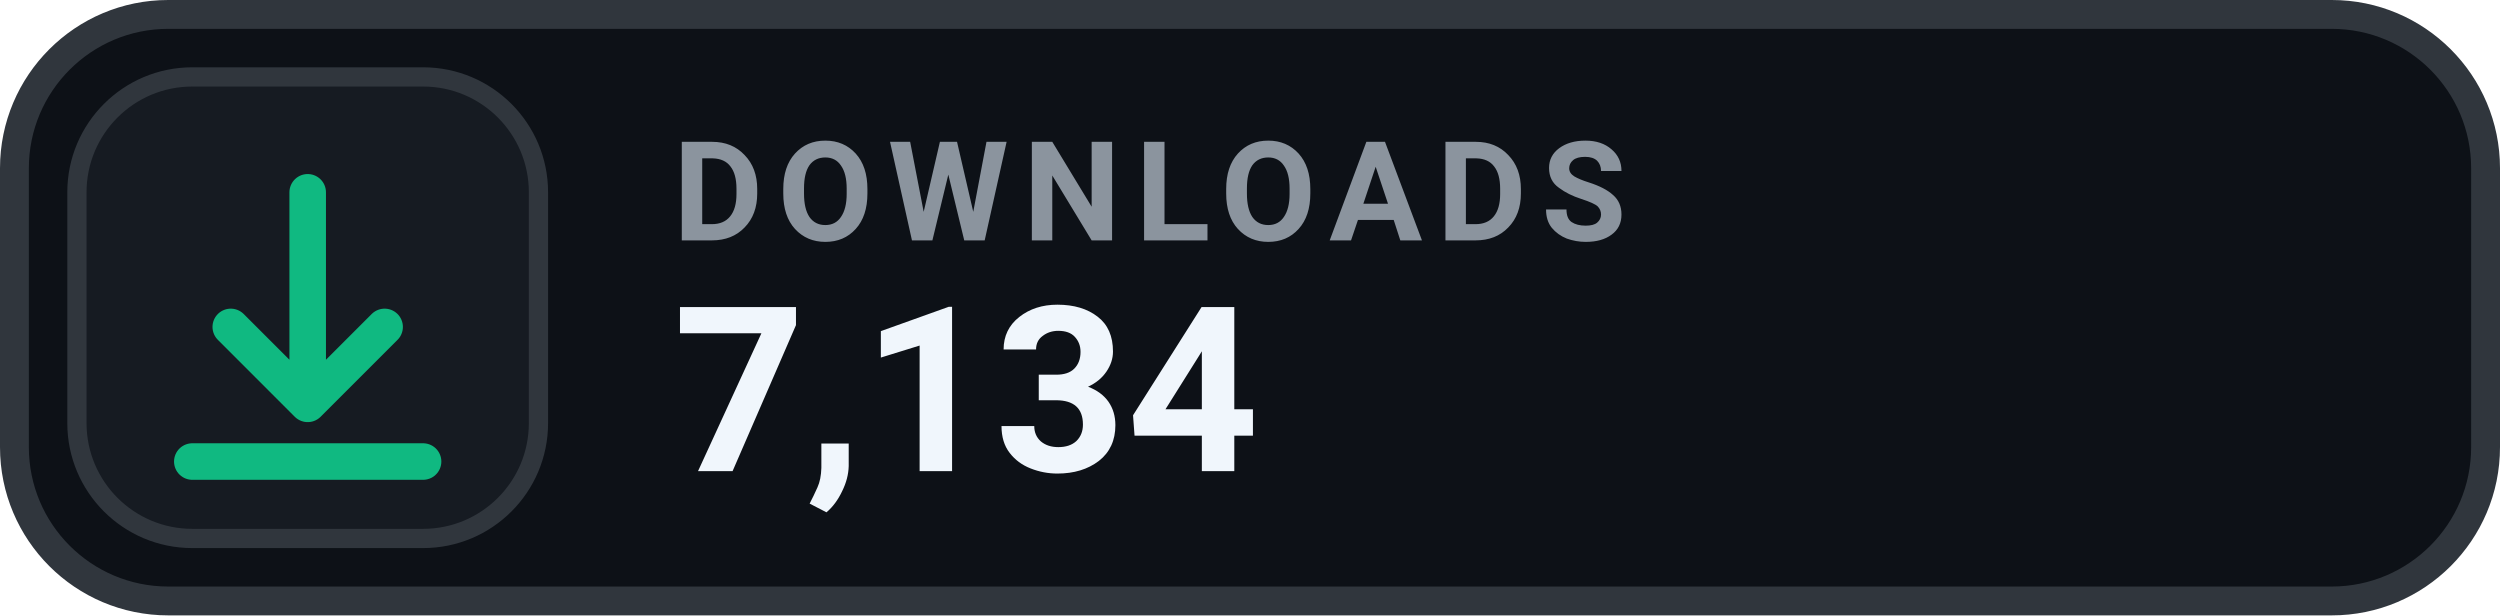
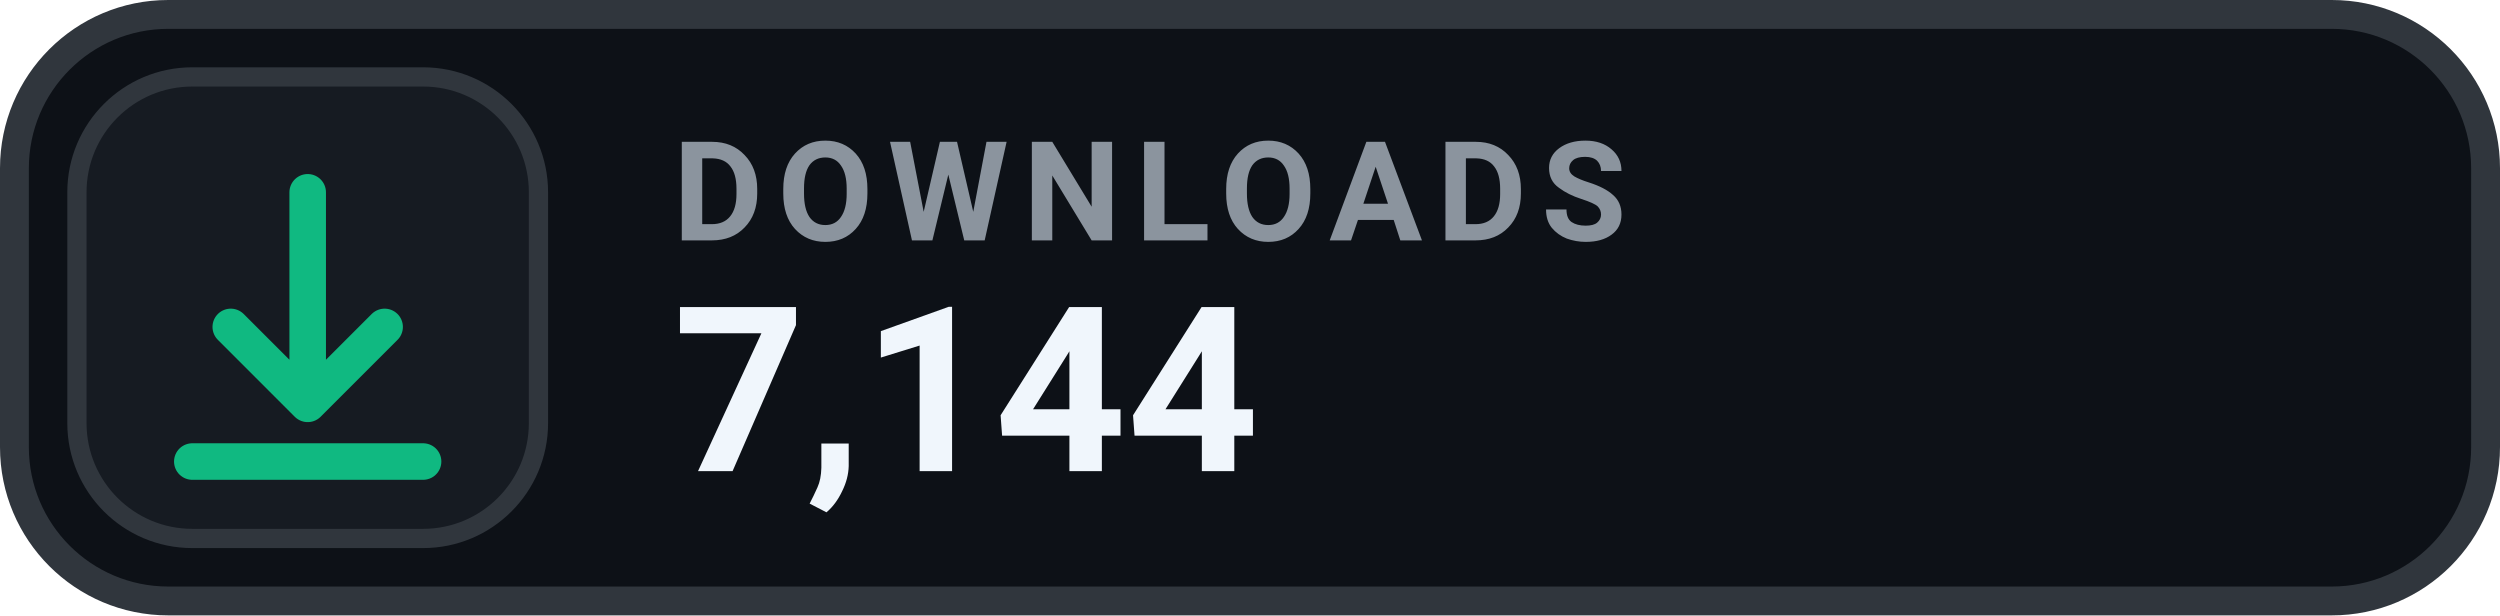
- <svg xmlns="http://www.w3.org/2000/svg" width="130" height="32" viewBox="0 0 130 32" role="img" aria-label="DOWNLOADS 7,134">
+ <svg xmlns="http://www.w3.org/2000/svg" width="130" height="32" viewBox="0 0 130 32" role="img" aria-label="DOWNLOADS 7,144">
  <rect x=".75" y=".75" width="128.5" height="30.5" rx="8" fill="#0D1117" stroke="#30363D" stroke-width="1.5" />
  <rect x="4" y="4" width="24" height="24" rx="6" fill="#161B22" stroke="#30363D" stroke-width="1" />
  <g transform="translate(16 16)" style="color:#10B981;">
    <path d="M0 -6 v11 m0 0 l4 -4 m-4 4 l-4 -4 M-6 8 h12" fill="none" stroke="currentColor" stroke-width="1.9" stroke-linecap="round" stroke-linejoin="round" />
  </g>
  <text x="35" y="12.5" fill="#8B949E" font-family="-apple-system,BlinkMacSystemFont,'Segoe UI',Roboto,Helvetica,Arial,sans-serif" font-size="7.2" font-weight="700" letter-spacing=".75">DOWNLOADS</text>
-   <text x="35" y="24.5" fill="#F0F6FC" font-family="-apple-system,BlinkMacSystemFont,'Segoe UI',Roboto,Helvetica,Arial,sans-serif" font-size="12" font-weight="700">7,134</text>
+   <text x="35" y="24.5" fill="#F0F6FC" font-family="-apple-system,BlinkMacSystemFont,'Segoe UI',Roboto,Helvetica,Arial,sans-serif" font-size="12" font-weight="700">7,144</text>
</svg>
